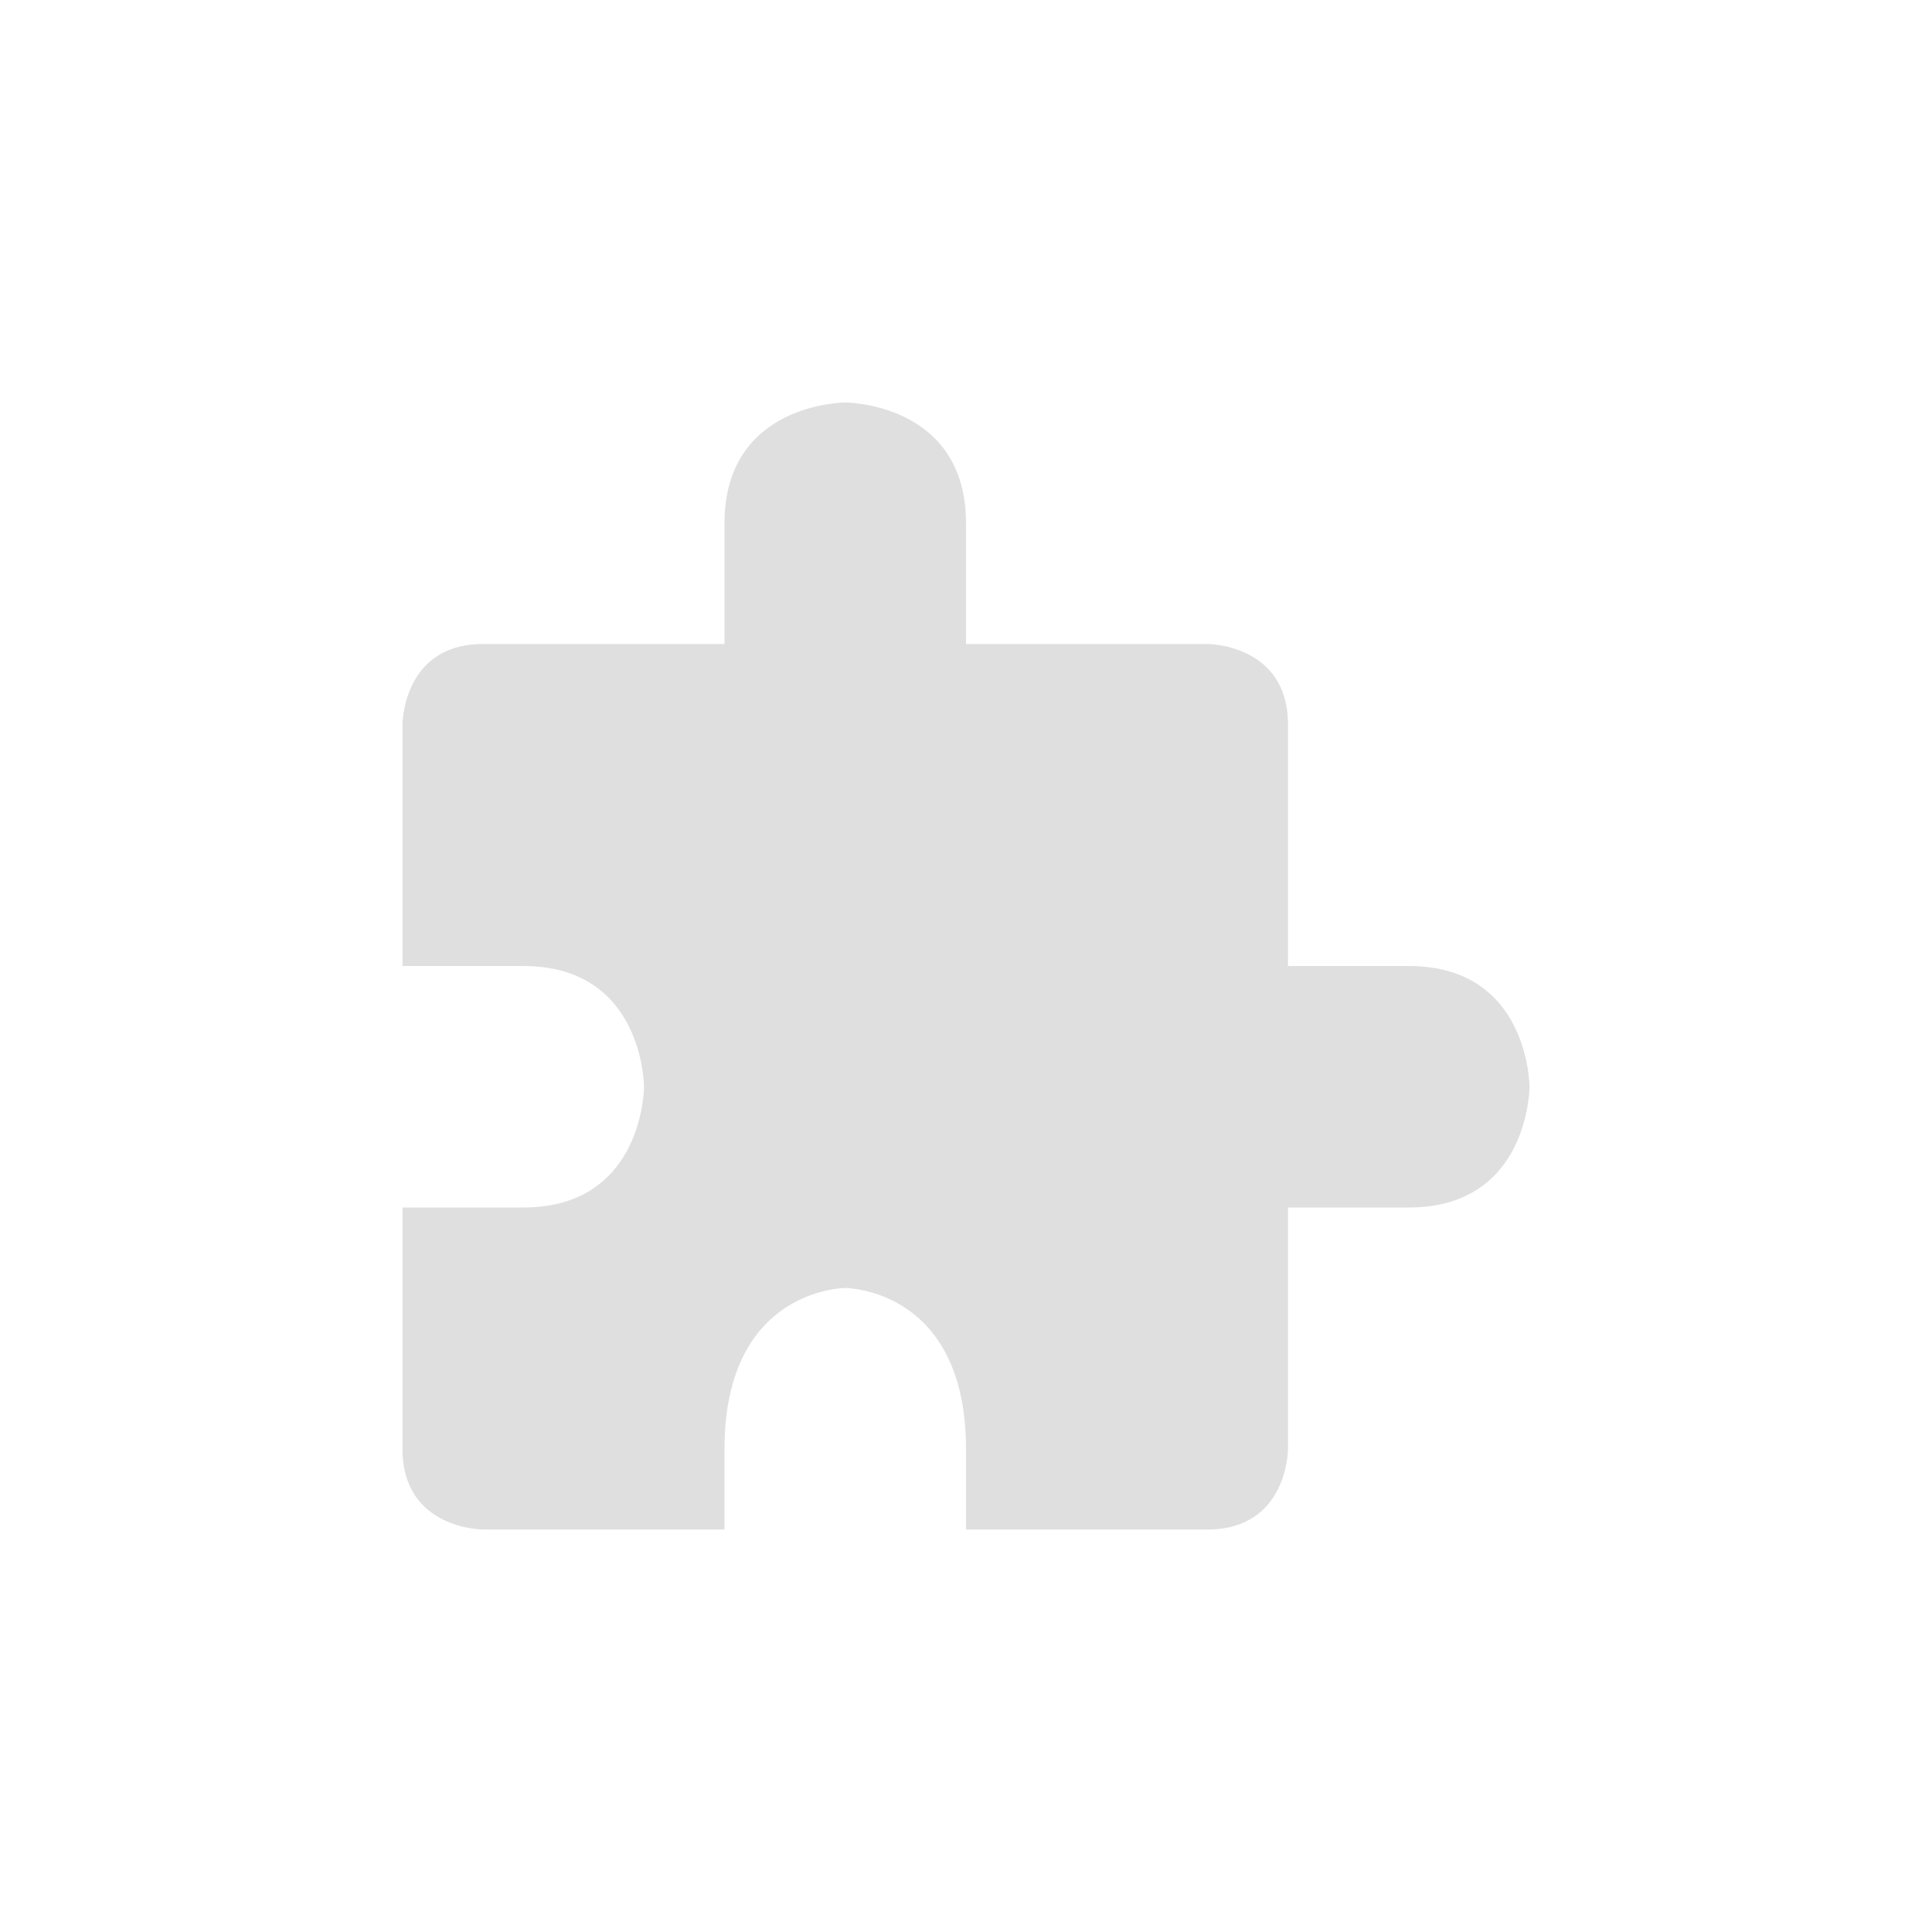
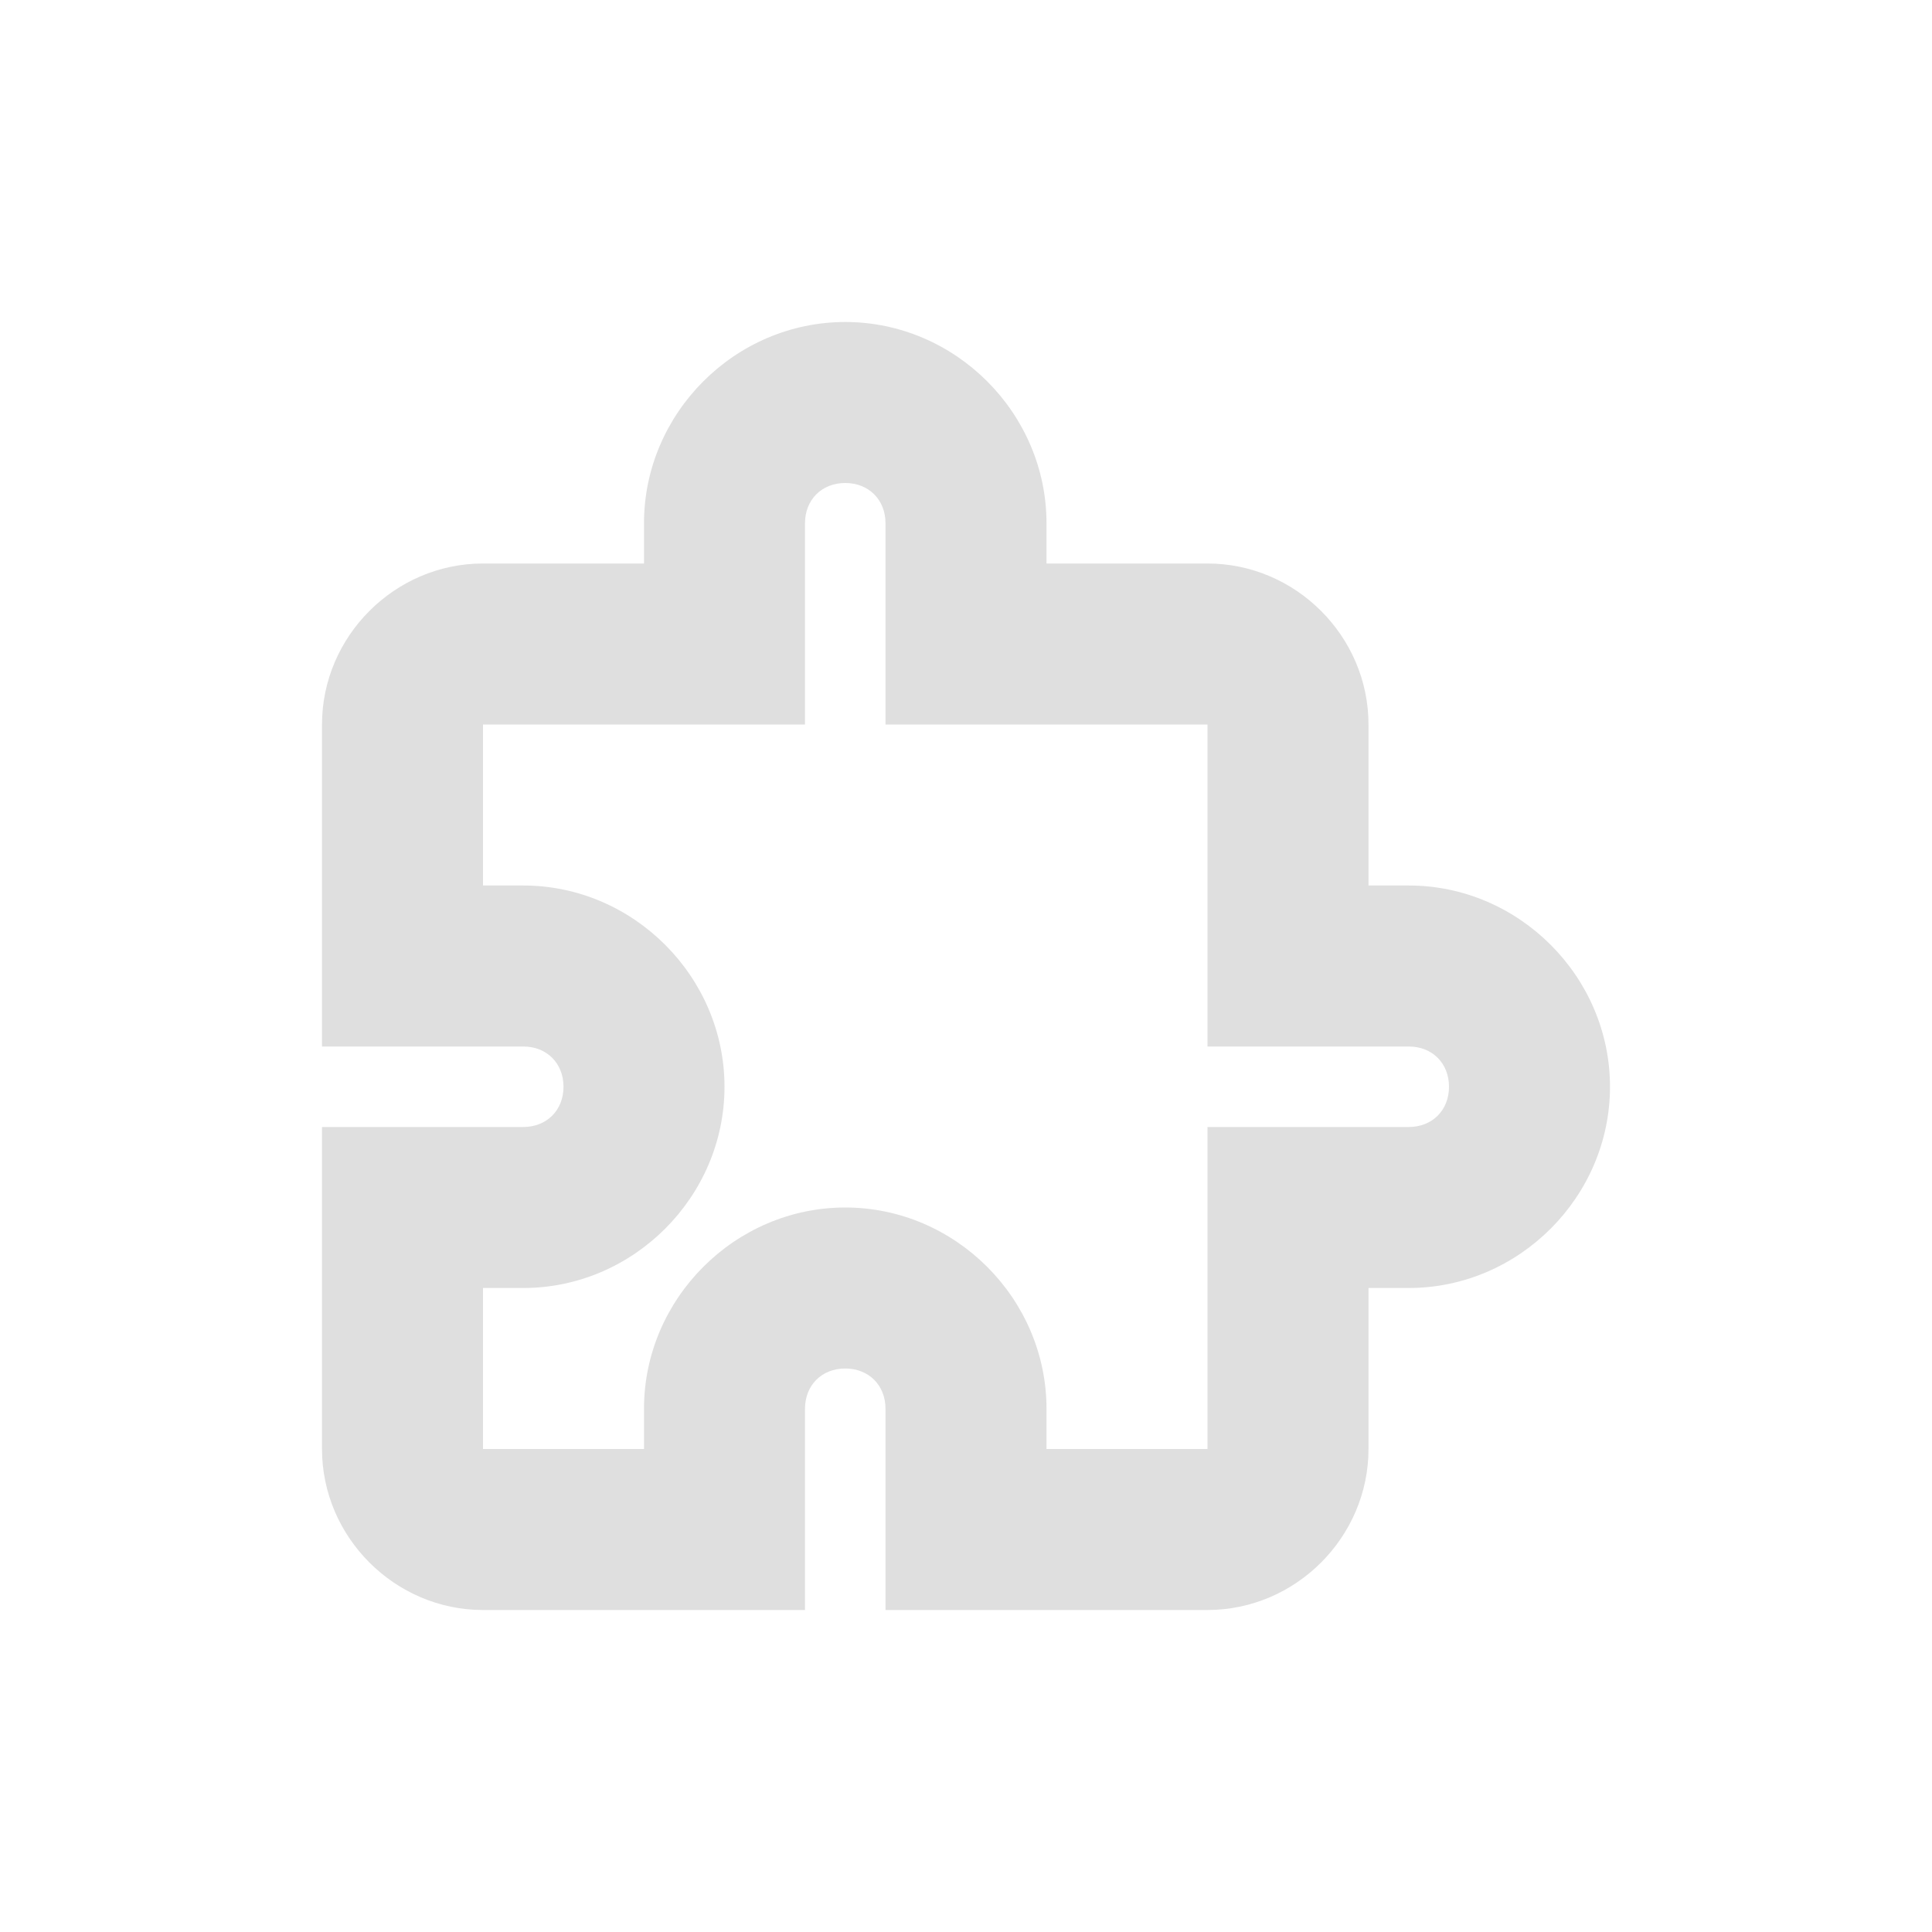
- <svg xmlns="http://www.w3.org/2000/svg" width="24" height="24" version="1.1">
-   <defs>
+ <svg xmlns="http://www.w3.org/2000/svg" width="24" height="24" viewBox="0 0 24 24" version="1.1" id="svg5">
+   <defs id="defs2">
    <style id="current-color-scheme" type="text/css">
-    .ColorScheme-Text { color:#dfdfdf; } .ColorScheme-Highlight { color:#4285f4; } .ColorScheme-NeutralText { color:#ff9800; } .ColorScheme-PositiveText { color:#4caf50; } .ColorScheme-NegativeText { color:#f44336; }
-   </style>
+         .ColorScheme-Text { color:#dfdfdf; } .ColorScheme-Highlight { color:#4285f4; } .ColorScheme-NeutralText { color:#ff9800; } .ColorScheme-PositiveText { color:#4caf50; } .ColorScheme-NegativeText { color:#f44336; }
+      </style>
  </defs>
-   <g transform="translate(4,4)">
-     <path style="fill:currentColor" class="ColorScheme-Text" d="M 6.5,1 C 6.5,1 5,1 5,2.5 V 4 H 2 C 1,4 1,5 1,5 V 8 H 2.5 C 4,8 4,9.5 4,9.5 4,9.5 4,11 2.5,11 H 1 V 14 C 1,15 2,15 2,15 H 5 V 14 C 5,12 6.5,12 6.5,12 6.5,12 8,12 8,14 V 15 H 11 C 12,15 12,14 12,14 V 11 H 13.5 C 15,11 15,9.5 15,9.5 15,9.5 15,8 13.5,8 H 12 V 5 C 12,4 11,4 11,4 H 8 V 2.5 C 8,1 6.5,1 6.5,1 Z" />
-   </g>
+   <path d="M 10.5,4 C 9.132,4 8,5.132 8,6.5 V 7 H 6 C 4.904,7 4,7.905 4,9 v 4 H 6.5 C 6.792,13 7,13.208 7,13.5 7,13.792 6.792,14 6.5,14 H 4 v 4 c 0,1.095 0.905,2 2,2 h 4 v -2.5 c 0,-0.292 0.208,-0.5 0.5,-0.5 0.292,0 0.5,0.208 0.5,0.5 V 20 h 4 c 1.095,0 2,-0.905 2,-2 v -2 h 0.5 C 18.868,16 20,14.868 20,13.5 20,12.132 18.868,11 17.5,11 H 17 V 9 C 17,7.904 16.095,7 15,7 H 13 V 6.5 C 13,5.132 11.868,4 10.5,4 Z m 0,2 C 10.792,6 11,6.208 11,6.5 V 9 h 4 v 4 h 2.5 c 0.292,0 0.5,0.208 0.5,0.5 0,0.292 -0.208,0.5 -0.5,0.5 H 15 v 4 H 13 V 17.5 C 13,16.132 11.868,15 10.5,15 9.132,15 8,16.132 8,17.5 V 18 H 6 V 16 H 6.5 C 7.868,16 9,14.868 9,13.5 9,12.132 7.868,11 6.5,11 H 6 V 9 h 4 V 6.5 C 10,6.208 10.208,6 10.5,6 Z" style="fill:currentColor;fill-opacity:1;-inkscape-stroke:none" class="ColorScheme-Text" id="path395" />
</svg>
